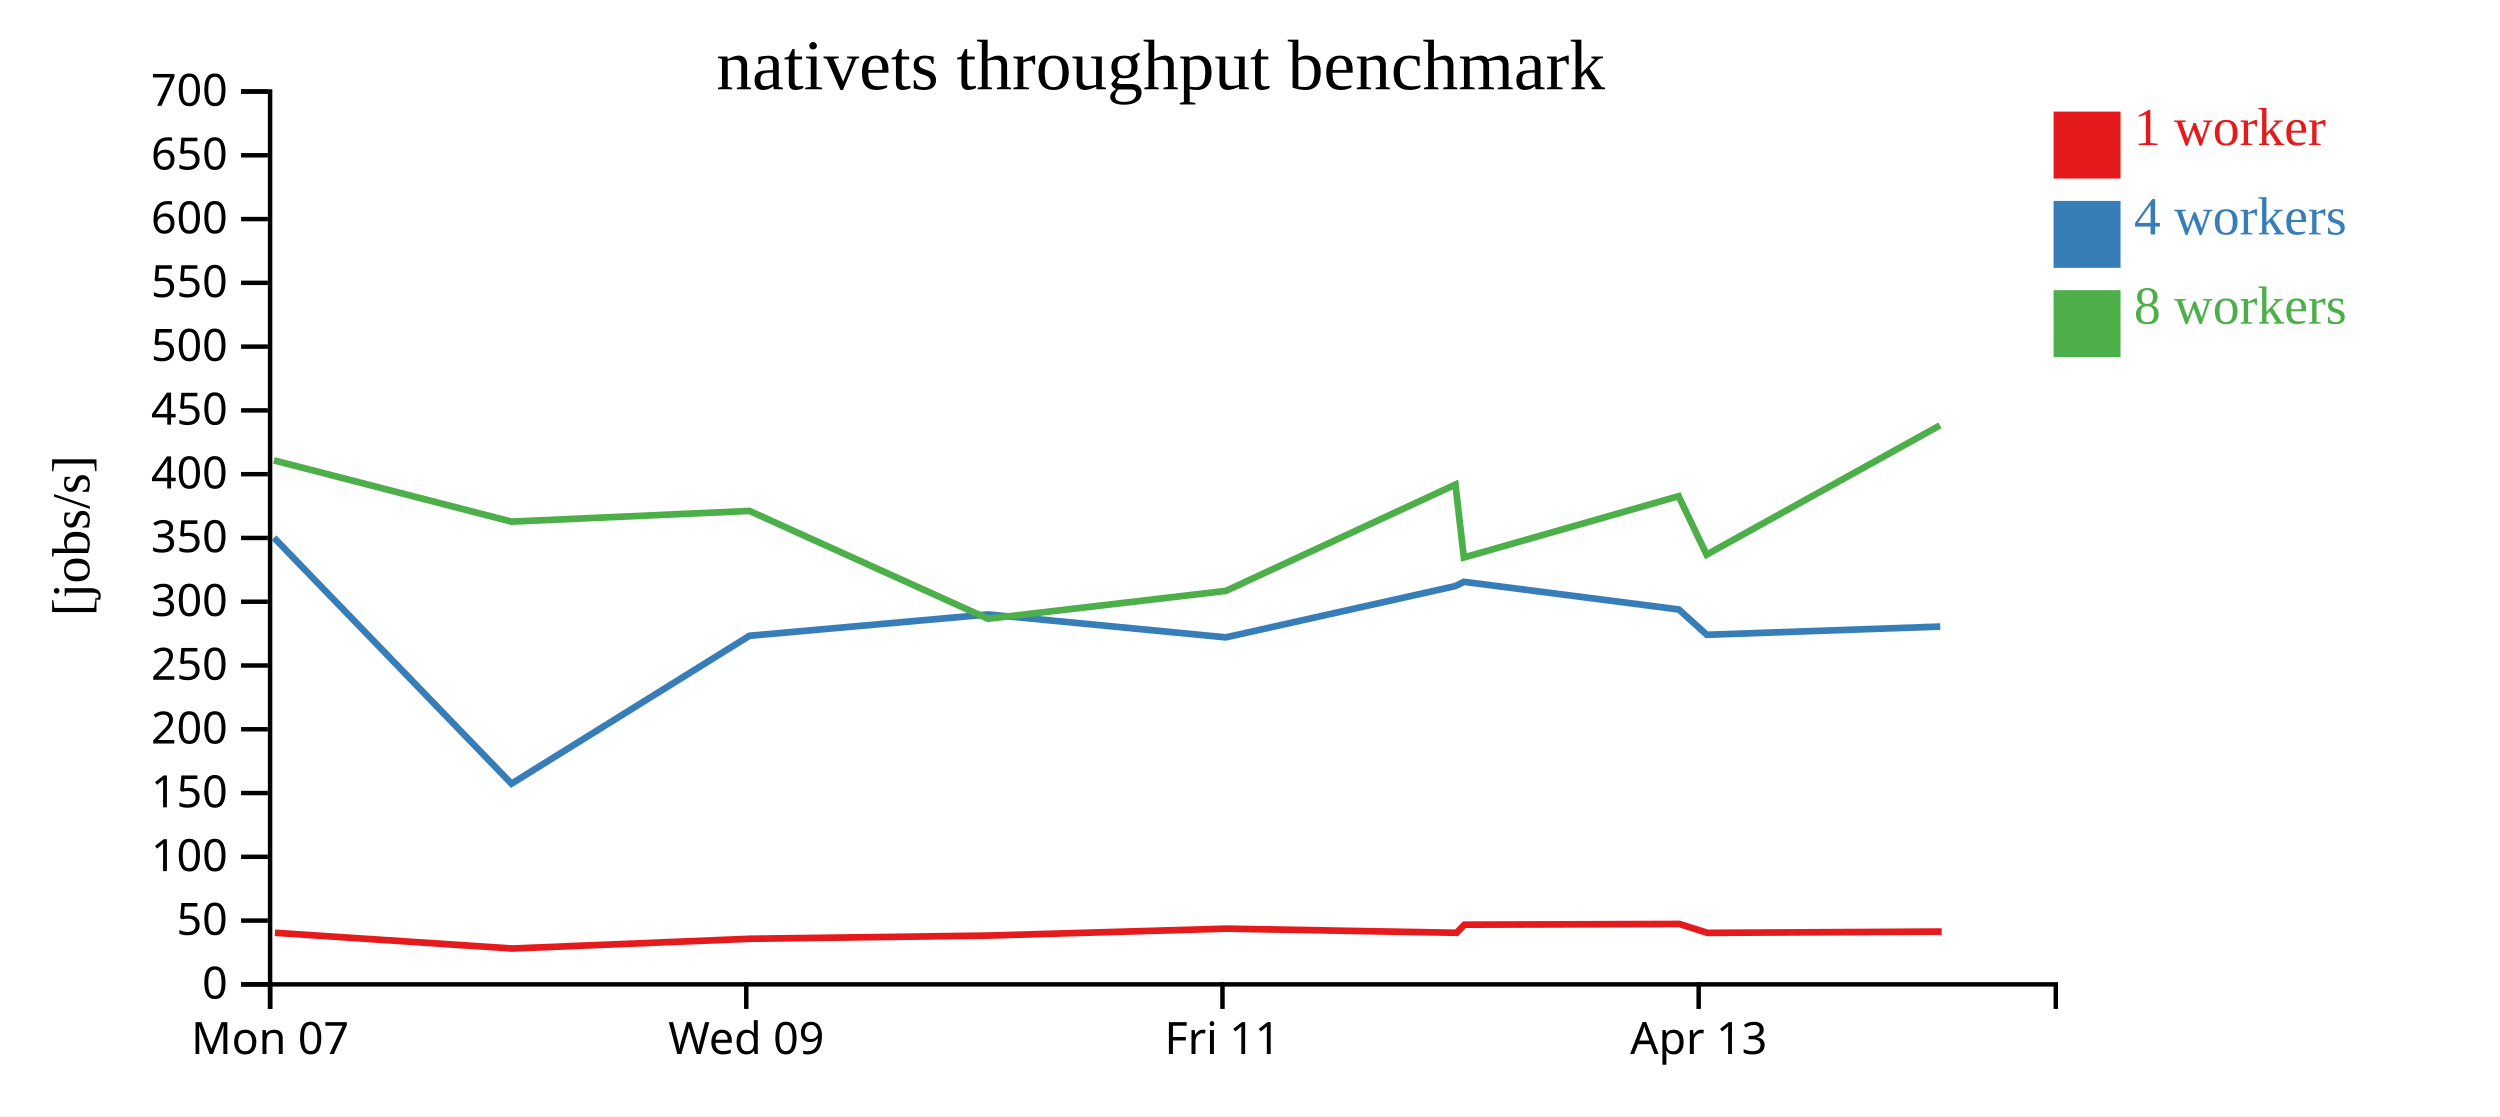
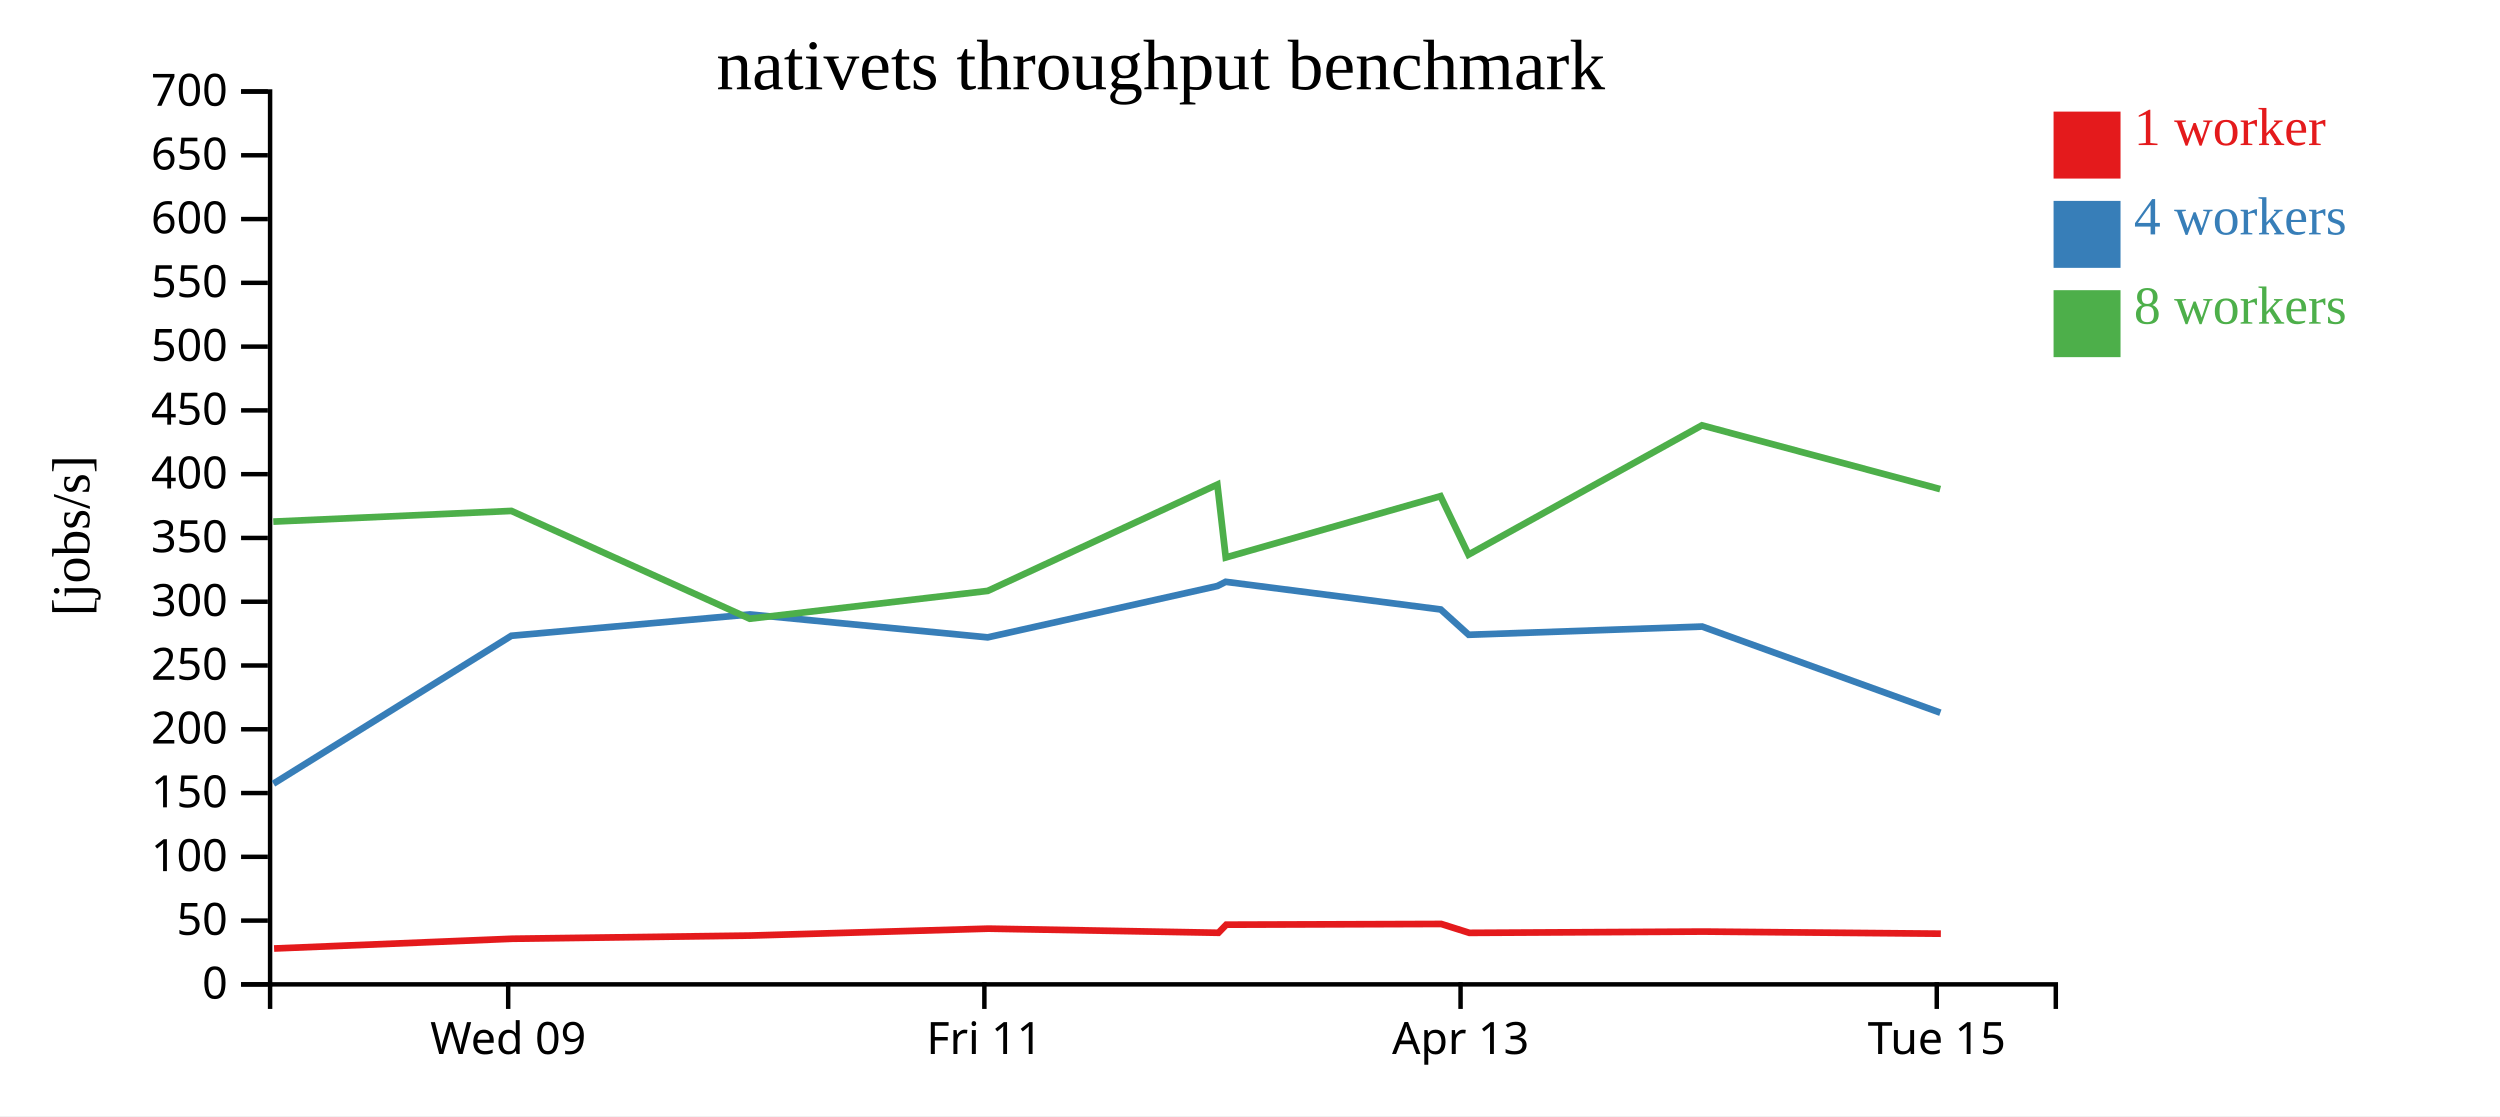
<svg xmlns="http://www.w3.org/2000/svg" width="560" height="250">
  <rect width="100%" height="100%" fill="white" />
  <g transform="translate(60,20)">
    <g transform="translate(0,200)" fill="none" font-size="10" font-family="sans-serif" text-anchor="middle">
      <path class="domain" stroke="currentColor" d="M0.5,6V0.5H400.5V6" />
-       <g class="tick" opacity="1" transform="translate(0.5,0)">
-         <line stroke="currentColor" y2="6" />
-         <text fill="currentColor" y="9" dy="0.71em">Mon 07</text>
-       </g>
-       <g class="tick" opacity="1" transform="translate(107.1667,0)">
+       <g class="tick" opacity="1" transform="translate(53.83333,0)">
        <line stroke="currentColor" y2="6" />
        <text fill="currentColor" y="9" dy="0.71em">Wed 09</text>
      </g>
-       <g class="tick" opacity="1" transform="translate(213.8333,0)">
+       <g class="tick" opacity="1" transform="translate(160.5,0)">
        <line stroke="currentColor" y2="6" />
        <text fill="currentColor" y="9" dy="0.71em">Fri 11</text>
      </g>
-       <g class="tick" opacity="1" transform="translate(320.5,0)">
+       <g class="tick" opacity="1" transform="translate(267.1667,0)">
        <line stroke="currentColor" y2="6" />
        <text fill="currentColor" y="9" dy="0.71em">Apr 13</text>
+       </g>
+       <g class="tick" opacity="1" transform="translate(373.8333,0)">
+         <line stroke="currentColor" y2="6" />
+         <text fill="currentColor" y="9" dy="0.71em">Tue 15</text>
      </g>
    </g>
    <g fill="none" font-size="10" font-family="sans-serif" text-anchor="end">
      <path class="domain" stroke="currentColor" d="M-6,200.5H0.5V0.5H-6" />
      <g class="tick" opacity="1" transform="translate(0,200.5)">
        <line stroke="currentColor" x2="-6" />
        <text fill="currentColor" x="-9" dy="0.32em">0</text>
      </g>
      <g class="tick" opacity="1" transform="translate(0,186.2143)">
        <line stroke="currentColor" x2="-6" />
        <text fill="currentColor" x="-9" dy="0.32em">50</text>
      </g>
      <g class="tick" opacity="1" transform="translate(0,171.9286)">
        <line stroke="currentColor" x2="-6" />
        <text fill="currentColor" x="-9" dy="0.32em">100</text>
      </g>
      <g class="tick" opacity="1" transform="translate(0,157.6429)">
        <line stroke="currentColor" x2="-6" />
        <text fill="currentColor" x="-9" dy="0.32em">150</text>
      </g>
      <g class="tick" opacity="1" transform="translate(0,143.3571)">
        <line stroke="currentColor" x2="-6" />
        <text fill="currentColor" x="-9" dy="0.32em">200</text>
      </g>
      <g class="tick" opacity="1" transform="translate(0,129.0714)">
        <line stroke="currentColor" x2="-6" />
        <text fill="currentColor" x="-9" dy="0.32em">250</text>
      </g>
      <g class="tick" opacity="1" transform="translate(0,114.7857)">
        <line stroke="currentColor" x2="-6" />
        <text fill="currentColor" x="-9" dy="0.32em">300</text>
      </g>
      <g class="tick" opacity="1" transform="translate(0,100.5)">
        <line stroke="currentColor" x2="-6" />
        <text fill="currentColor" x="-9" dy="0.32em">350</text>
      </g>
      <g class="tick" opacity="1" transform="translate(0,86.21429)">
        <line stroke="currentColor" x2="-6" />
        <text fill="currentColor" x="-9" dy="0.32em">400</text>
      </g>
      <g class="tick" opacity="1" transform="translate(0,71.92857)">
        <line stroke="currentColor" x2="-6" />
        <text fill="currentColor" x="-9" dy="0.32em">450</text>
      </g>
      <g class="tick" opacity="1" transform="translate(0,57.64286)">
        <line stroke="currentColor" x2="-6" />
        <text fill="currentColor" x="-9" dy="0.32em">500</text>
      </g>
      <g class="tick" opacity="1" transform="translate(0,43.35714)">
        <line stroke="currentColor" x2="-6" />
        <text fill="currentColor" x="-9" dy="0.32em">550</text>
      </g>
      <g class="tick" opacity="1" transform="translate(0,29.07143)">
        <line stroke="currentColor" x2="-6" />
        <text fill="currentColor" x="-9" dy="0.32em">600</text>
      </g>
      <g class="tick" opacity="1" transform="translate(0,14.78571)">
        <line stroke="currentColor" x2="-6" />
        <text fill="currentColor" x="-9" dy="0.32em">650</text>
      </g>
      <g class="tick" opacity="1" transform="translate(0,0.5)">
        <line stroke="currentColor" x2="-6" />
        <text fill="currentColor" x="-9" dy="0.32em">700</text>
      </g>
    </g>
    <text text-anchor="middle" style="font-size: 12px" transform="rotate(-90)" y="-40" x="-100">[jobs/s]</text>
    <text text-anchor="middle" style="font-size: 16px" y="0" x="200">nativets throughput benchmark</text>
-     <path class="line" fill="none" stroke="#e41a1c" stroke-width="1.5" d="M1.575,188.941L54.725,192.465L108.065,190.281L161.457,189.566L214.765,188.017L266.263,188.942L268.018,187.13L316.174,186.966L322.481,188.961L374.937,188.674" />
-     <path class="line" fill="none" stroke="#377eb8" stroke-width="1.5" d="M1.38,100.454L54.576,155.549L107.884,122.413L161.324,117.634L214.576,122.769L266.042,111.264L267.884,110.327L316.056,116.523L322.321,122.191L374.627,120.351" />
-     <path class="line" fill="none" stroke="#4daf4a" stroke-width="1.5" d="M1.373,83.128L54.55,96.842L107.885,94.447L161.276,118.592L214.588,112.358L266.018,88.538L267.904,104.878L316.007,91.143L322.278,104.235L374.562,75.279" />
+     <path class="line" fill="none" stroke="#e41a1c" stroke-width="1.5" d="M1.392,192.465L54.732,190.281L108.124,189.566L161.432,188.017L212.93,188.942L214.685,187.13L262.84,186.966L269.147,188.961L321.604,188.674L374.751,189.148" />
+     <path class="line" fill="none" stroke="#377eb8" stroke-width="1.5" d="M1.243,155.549L54.55,122.413L107.991,117.634L161.242,122.769L212.709,111.264L214.55,110.327L262.723,116.523L268.987,122.191L321.293,120.351L374.643,139.646" />
+     <path class="line" fill="none" stroke="#4daf4a" stroke-width="1.5" d="M1.217,96.842L54.551,94.447L107.942,118.592L161.254,112.358L212.685,88.538L214.57,104.878L262.673,91.143L268.944,104.235L321.229,75.279L374.606,89.565" />
    <rect class="dot" x="400" y="5" width="15" height="15" style="fill: #e41a1c;" />
    <rect class="dot" x="400" y="25" width="15" height="15" style="fill: #377eb8;" />
    <rect class="dot" x="400" y="45" width="15" height="15" style="fill: #4daf4a;" />
    <text class="label" x="418" y="12.5" style="fill: #e41a1c; alignment-baseline: middle;" text-anchor="left">1 worker</text>
    <text class="label" x="418" y="32.5" style="fill: #377eb8; alignment-baseline: middle;" text-anchor="left">4 workers</text>
    <text class="label" x="418" y="52.5" style="fill: #4daf4a; alignment-baseline: middle;" text-anchor="left">8 workers</text>
  </g>
</svg>
